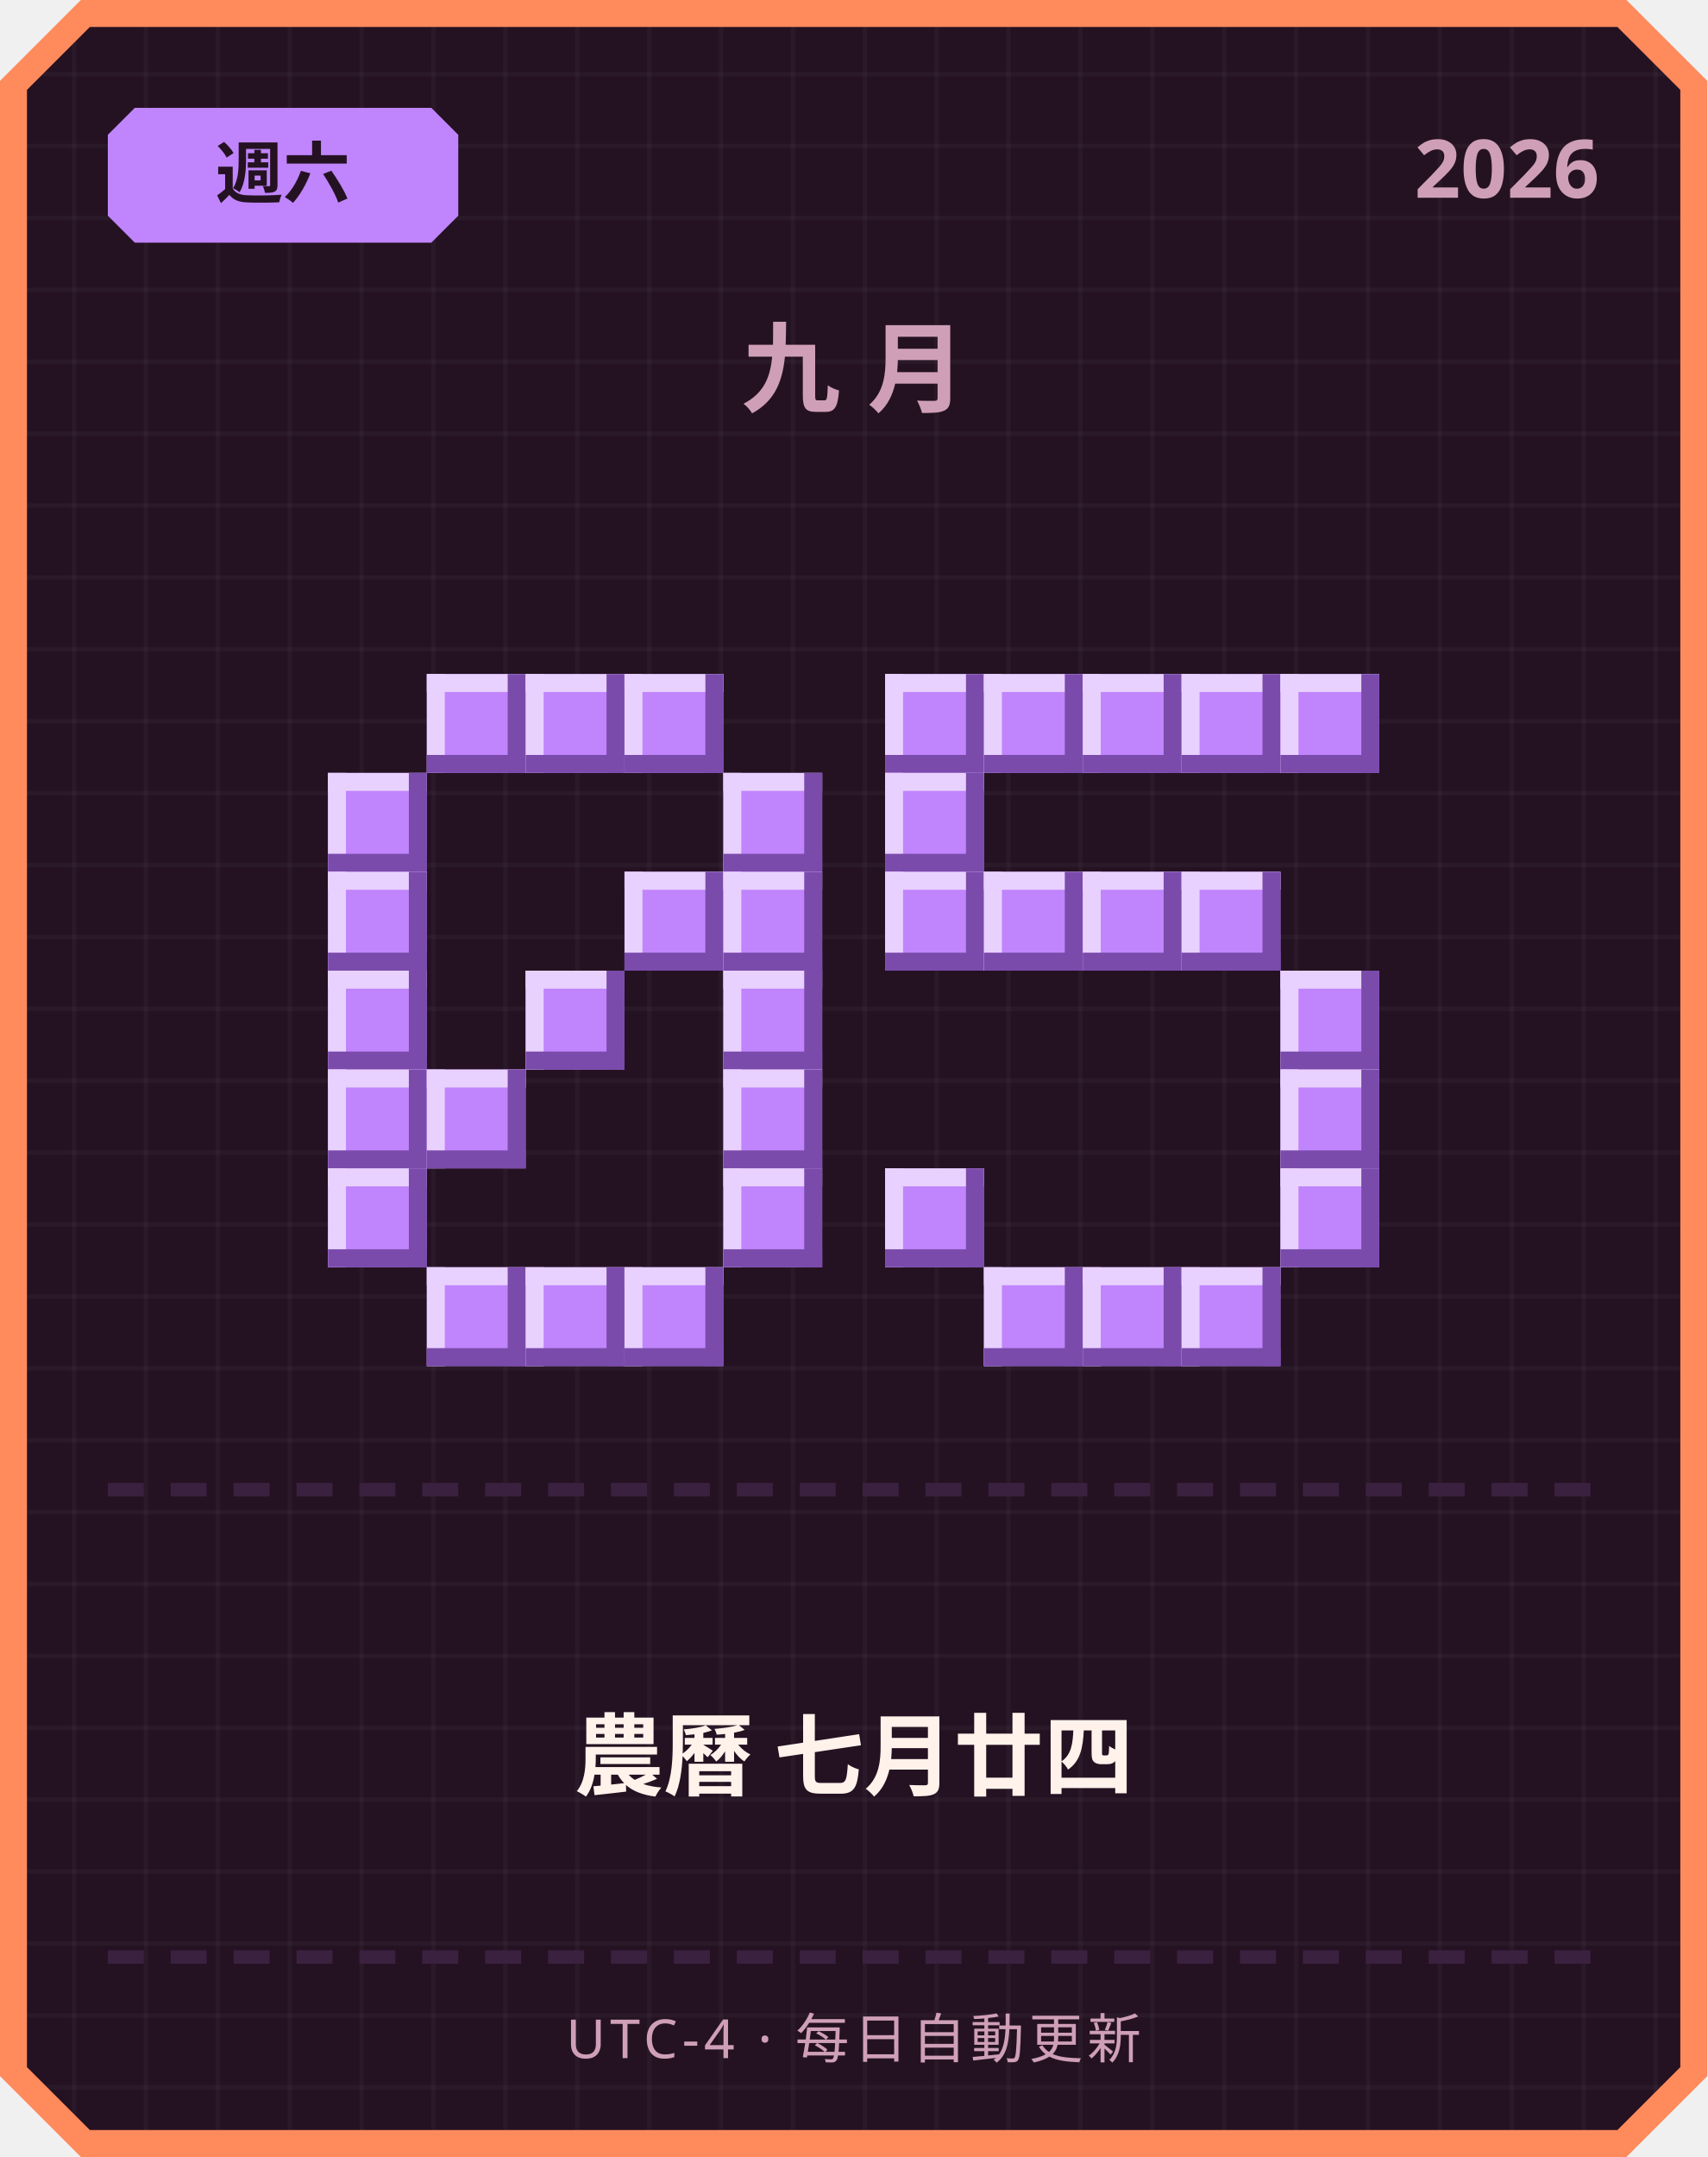
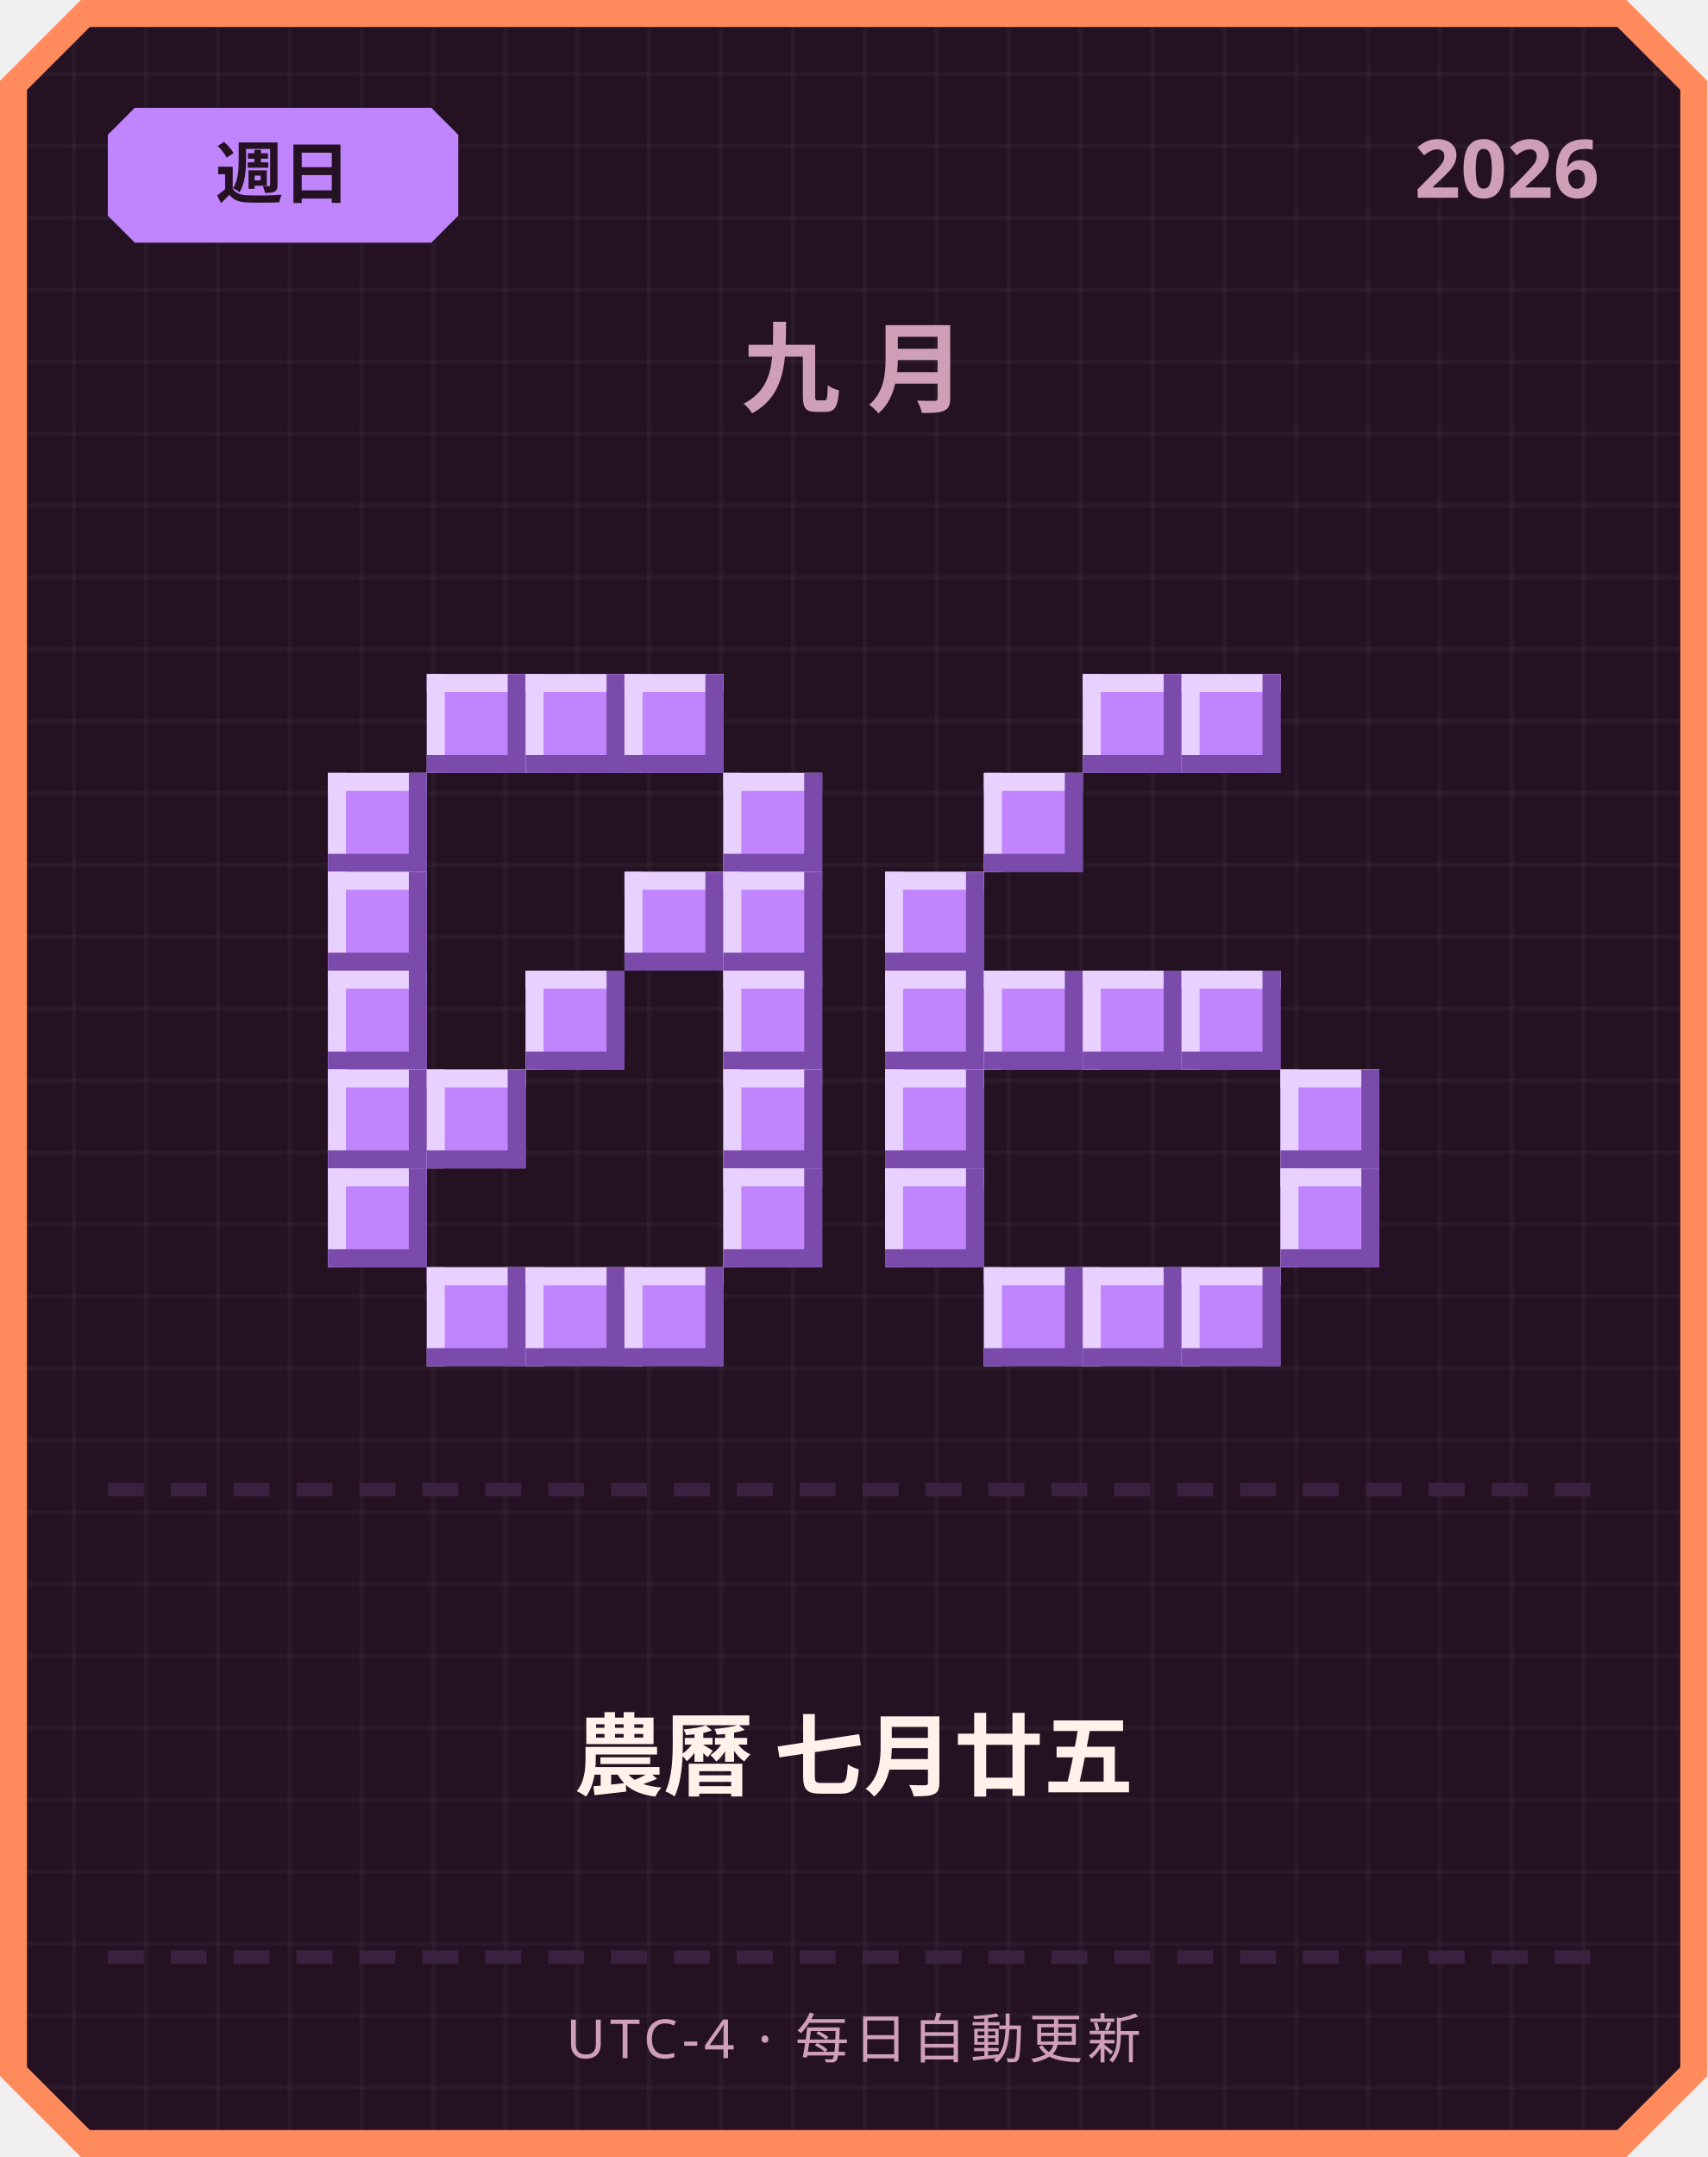
<svg xmlns="http://www.w3.org/2000/svg" width="380" height="480" viewBox="0 0 380 480">
  <defs>
    <pattern id="grid" width="16" height="16" patternUnits="userSpaceOnUse">
      <rect width="16" height="16" fill="#241222" />
      <rect width="1" height="16" fill="#ffffff" opacity="0.03" />
      <rect width="16" height="1" fill="#ffffff" opacity="0.03" />
    </pattern>
  </defs>
  <path d="M 18,0 L 362,0 L 380,18 L 380,462 L 362,480 L 18,480 L 0,462 L 0,18 Z" fill="#ff8a5c" />
  <path d="M 20,6 L 360,6 L 374,20 L 374,460 L 360,474 L 20,474 L 6,460 L 6,20 Z" fill="url(#grid)" />
  <path d="M 30,24 L 96,24 L 102,30 L 102,48 L 96,54 L 30,54 L 24,48 L 24,30 Z" fill="#c084fc" />
-   <text x="63" y="44" text-anchor="middle" font-family="'Segoe UI', sans-serif" font-size="15" font-weight="700" fill="#241222">週六</text>
+   <text x="63" y="44" text-anchor="middle" font-family="'Segoe UI', sans-serif" font-size="15" font-weight="700" fill="#241222">週日</text>
  <text x="356" y="44" text-anchor="end" font-family="'Segoe UI', sans-serif" font-size="18" font-weight="700" fill="#cf9fb8">2026</text>
  <text x="190" y="90" text-anchor="middle" font-family="'Segoe UI', sans-serif" font-size="22" font-weight="700" letter-spacing="6" fill="#cf9fb8">九月</text>
  <rect x="95" y="150" width="22" height="22" fill="#c084fc" />
  <rect x="95" y="150" width="22" height="4" fill="#e9d1ff" />
  <rect x="95" y="150" width="4" height="22" fill="#e9d1ff" />
  <rect x="95" y="168" width="22" height="4" fill="#7a4bab" />
  <rect x="113" y="150" width="4" height="22" fill="#7a4bab" />
  <rect x="117" y="150" width="22" height="22" fill="#c084fc" />
  <rect x="117" y="150" width="22" height="4" fill="#e9d1ff" />
  <rect x="117" y="150" width="4" height="22" fill="#e9d1ff" />
  <rect x="117" y="168" width="22" height="4" fill="#7a4bab" />
  <rect x="135" y="150" width="4" height="22" fill="#7a4bab" />
  <rect x="139" y="150" width="22" height="22" fill="#c084fc" />
  <rect x="139" y="150" width="22" height="4" fill="#e9d1ff" />
  <rect x="139" y="150" width="4" height="22" fill="#e9d1ff" />
  <rect x="139" y="168" width="22" height="4" fill="#7a4bab" />
  <rect x="157" y="150" width="4" height="22" fill="#7a4bab" />
  <rect x="73" y="172" width="22" height="22" fill="#c084fc" />
  <rect x="73" y="172" width="22" height="4" fill="#e9d1ff" />
  <rect x="73" y="172" width="4" height="22" fill="#e9d1ff" />
  <rect x="73" y="190" width="22" height="4" fill="#7a4bab" />
  <rect x="91" y="172" width="4" height="22" fill="#7a4bab" />
  <rect x="161" y="172" width="22" height="22" fill="#c084fc" />
  <rect x="161" y="172" width="22" height="4" fill="#e9d1ff" />
  <rect x="161" y="172" width="4" height="22" fill="#e9d1ff" />
  <rect x="161" y="190" width="22" height="4" fill="#7a4bab" />
  <rect x="179" y="172" width="4" height="22" fill="#7a4bab" />
  <rect x="73" y="194" width="22" height="22" fill="#c084fc" />
  <rect x="73" y="194" width="22" height="4" fill="#e9d1ff" />
  <rect x="73" y="194" width="4" height="22" fill="#e9d1ff" />
  <rect x="73" y="212" width="22" height="4" fill="#7a4bab" />
  <rect x="91" y="194" width="4" height="22" fill="#7a4bab" />
  <rect x="139" y="194" width="22" height="22" fill="#c084fc" />
  <rect x="139" y="194" width="22" height="4" fill="#e9d1ff" />
  <rect x="139" y="194" width="4" height="22" fill="#e9d1ff" />
  <rect x="139" y="212" width="22" height="4" fill="#7a4bab" />
  <rect x="157" y="194" width="4" height="22" fill="#7a4bab" />
  <rect x="161" y="194" width="22" height="22" fill="#c084fc" />
  <rect x="161" y="194" width="22" height="4" fill="#e9d1ff" />
  <rect x="161" y="194" width="4" height="22" fill="#e9d1ff" />
  <rect x="161" y="212" width="22" height="4" fill="#7a4bab" />
  <rect x="179" y="194" width="4" height="22" fill="#7a4bab" />
  <rect x="73" y="216" width="22" height="22" fill="#c084fc" />
  <rect x="73" y="216" width="22" height="4" fill="#e9d1ff" />
  <rect x="73" y="216" width="4" height="22" fill="#e9d1ff" />
  <rect x="73" y="234" width="22" height="4" fill="#7a4bab" />
  <rect x="91" y="216" width="4" height="22" fill="#7a4bab" />
  <rect x="117" y="216" width="22" height="22" fill="#c084fc" />
  <rect x="117" y="216" width="22" height="4" fill="#e9d1ff" />
  <rect x="117" y="216" width="4" height="22" fill="#e9d1ff" />
  <rect x="117" y="234" width="22" height="4" fill="#7a4bab" />
  <rect x="135" y="216" width="4" height="22" fill="#7a4bab" />
  <rect x="161" y="216" width="22" height="22" fill="#c084fc" />
  <rect x="161" y="216" width="22" height="4" fill="#e9d1ff" />
  <rect x="161" y="216" width="4" height="22" fill="#e9d1ff" />
  <rect x="161" y="234" width="22" height="4" fill="#7a4bab" />
  <rect x="179" y="216" width="4" height="22" fill="#7a4bab" />
  <rect x="73" y="238" width="22" height="22" fill="#c084fc" />
  <rect x="73" y="238" width="22" height="4" fill="#e9d1ff" />
  <rect x="73" y="238" width="4" height="22" fill="#e9d1ff" />
  <rect x="73" y="256" width="22" height="4" fill="#7a4bab" />
  <rect x="91" y="238" width="4" height="22" fill="#7a4bab" />
  <rect x="95" y="238" width="22" height="22" fill="#c084fc" />
  <rect x="95" y="238" width="22" height="4" fill="#e9d1ff" />
  <rect x="95" y="238" width="4" height="22" fill="#e9d1ff" />
  <rect x="95" y="256" width="22" height="4" fill="#7a4bab" />
  <rect x="113" y="238" width="4" height="22" fill="#7a4bab" />
  <rect x="161" y="238" width="22" height="22" fill="#c084fc" />
  <rect x="161" y="238" width="22" height="4" fill="#e9d1ff" />
  <rect x="161" y="238" width="4" height="22" fill="#e9d1ff" />
  <rect x="161" y="256" width="22" height="4" fill="#7a4bab" />
  <rect x="179" y="238" width="4" height="22" fill="#7a4bab" />
  <rect x="73" y="260" width="22" height="22" fill="#c084fc" />
  <rect x="73" y="260" width="22" height="4" fill="#e9d1ff" />
  <rect x="73" y="260" width="4" height="22" fill="#e9d1ff" />
  <rect x="73" y="278" width="22" height="4" fill="#7a4bab" />
  <rect x="91" y="260" width="4" height="22" fill="#7a4bab" />
  <rect x="161" y="260" width="22" height="22" fill="#c084fc" />
  <rect x="161" y="260" width="22" height="4" fill="#e9d1ff" />
  <rect x="161" y="260" width="4" height="22" fill="#e9d1ff" />
  <rect x="161" y="278" width="22" height="4" fill="#7a4bab" />
  <rect x="179" y="260" width="4" height="22" fill="#7a4bab" />
  <rect x="95" y="282" width="22" height="22" fill="#c084fc" />
  <rect x="95" y="282" width="22" height="4" fill="#e9d1ff" />
  <rect x="95" y="282" width="4" height="22" fill="#e9d1ff" />
  <rect x="95" y="300" width="22" height="4" fill="#7a4bab" />
  <rect x="113" y="282" width="4" height="22" fill="#7a4bab" />
  <rect x="117" y="282" width="22" height="22" fill="#c084fc" />
  <rect x="117" y="282" width="22" height="4" fill="#e9d1ff" />
  <rect x="117" y="282" width="4" height="22" fill="#e9d1ff" />
  <rect x="117" y="300" width="22" height="4" fill="#7a4bab" />
  <rect x="135" y="282" width="4" height="22" fill="#7a4bab" />
  <rect x="139" y="282" width="22" height="22" fill="#c084fc" />
  <rect x="139" y="282" width="22" height="4" fill="#e9d1ff" />
  <rect x="139" y="282" width="4" height="22" fill="#e9d1ff" />
  <rect x="139" y="300" width="22" height="4" fill="#7a4bab" />
  <rect x="157" y="282" width="4" height="22" fill="#7a4bab" />
-   <rect x="197" y="150" width="22" height="22" fill="#c084fc" />
-   <rect x="197" y="150" width="22" height="4" fill="#e9d1ff" />
-   <rect x="197" y="150" width="4" height="22" fill="#e9d1ff" />
-   <rect x="197" y="168" width="22" height="4" fill="#7a4bab" />
-   <rect x="215" y="150" width="4" height="22" fill="#7a4bab" />
-   <rect x="219" y="150" width="22" height="22" fill="#c084fc" />
-   <rect x="219" y="150" width="22" height="4" fill="#e9d1ff" />
-   <rect x="219" y="150" width="4" height="22" fill="#e9d1ff" />
-   <rect x="219" y="168" width="22" height="4" fill="#7a4bab" />
-   <rect x="237" y="150" width="4" height="22" fill="#7a4bab" />
  <rect x="241" y="150" width="22" height="22" fill="#c084fc" />
  <rect x="241" y="150" width="22" height="4" fill="#e9d1ff" />
  <rect x="241" y="150" width="4" height="22" fill="#e9d1ff" />
  <rect x="241" y="168" width="22" height="4" fill="#7a4bab" />
  <rect x="259" y="150" width="4" height="22" fill="#7a4bab" />
  <rect x="263" y="150" width="22" height="22" fill="#c084fc" />
  <rect x="263" y="150" width="22" height="4" fill="#e9d1ff" />
  <rect x="263" y="150" width="4" height="22" fill="#e9d1ff" />
  <rect x="263" y="168" width="22" height="4" fill="#7a4bab" />
  <rect x="281" y="150" width="4" height="22" fill="#7a4bab" />
-   <rect x="285" y="150" width="22" height="22" fill="#c084fc" />
-   <rect x="285" y="150" width="22" height="4" fill="#e9d1ff" />
-   <rect x="285" y="150" width="4" height="22" fill="#e9d1ff" />
-   <rect x="285" y="168" width="22" height="4" fill="#7a4bab" />
-   <rect x="303" y="150" width="4" height="22" fill="#7a4bab" />
-   <rect x="197" y="172" width="22" height="22" fill="#c084fc" />
-   <rect x="197" y="172" width="22" height="4" fill="#e9d1ff" />
-   <rect x="197" y="172" width="4" height="22" fill="#e9d1ff" />
-   <rect x="197" y="190" width="22" height="4" fill="#7a4bab" />
-   <rect x="215" y="172" width="4" height="22" fill="#7a4bab" />
+   <rect x="219" y="172" width="22" height="22" fill="#c084fc" />
+   <rect x="219" y="172" width="22" height="4" fill="#e9d1ff" />
+   <rect x="219" y="172" width="4" height="22" fill="#e9d1ff" />
+   <rect x="219" y="190" width="22" height="4" fill="#7a4bab" />
+   <rect x="237" y="172" width="4" height="22" fill="#7a4bab" />
  <rect x="197" y="194" width="22" height="22" fill="#c084fc" />
  <rect x="197" y="194" width="22" height="4" fill="#e9d1ff" />
  <rect x="197" y="194" width="4" height="22" fill="#e9d1ff" />
  <rect x="197" y="212" width="22" height="4" fill="#7a4bab" />
  <rect x="215" y="194" width="4" height="22" fill="#7a4bab" />
-   <rect x="219" y="194" width="22" height="22" fill="#c084fc" />
-   <rect x="219" y="194" width="22" height="4" fill="#e9d1ff" />
-   <rect x="219" y="194" width="4" height="22" fill="#e9d1ff" />
-   <rect x="219" y="212" width="22" height="4" fill="#7a4bab" />
-   <rect x="237" y="194" width="4" height="22" fill="#7a4bab" />
-   <rect x="241" y="194" width="22" height="22" fill="#c084fc" />
-   <rect x="241" y="194" width="22" height="4" fill="#e9d1ff" />
-   <rect x="241" y="194" width="4" height="22" fill="#e9d1ff" />
-   <rect x="241" y="212" width="22" height="4" fill="#7a4bab" />
-   <rect x="259" y="194" width="4" height="22" fill="#7a4bab" />
-   <rect x="263" y="194" width="22" height="22" fill="#c084fc" />
-   <rect x="263" y="194" width="22" height="4" fill="#e9d1ff" />
-   <rect x="263" y="194" width="4" height="22" fill="#e9d1ff" />
-   <rect x="263" y="212" width="22" height="4" fill="#7a4bab" />
-   <rect x="281" y="194" width="4" height="22" fill="#7a4bab" />
-   <rect x="285" y="216" width="22" height="22" fill="#c084fc" />
-   <rect x="285" y="216" width="22" height="4" fill="#e9d1ff" />
-   <rect x="285" y="216" width="4" height="22" fill="#e9d1ff" />
-   <rect x="285" y="234" width="22" height="4" fill="#7a4bab" />
-   <rect x="303" y="216" width="4" height="22" fill="#7a4bab" />
+   <rect x="197" y="216" width="22" height="22" fill="#c084fc" />
+   <rect x="197" y="216" width="22" height="4" fill="#e9d1ff" />
+   <rect x="197" y="216" width="4" height="22" fill="#e9d1ff" />
+   <rect x="197" y="234" width="22" height="4" fill="#7a4bab" />
+   <rect x="215" y="216" width="4" height="22" fill="#7a4bab" />
+   <rect x="219" y="216" width="22" height="22" fill="#c084fc" />
+   <rect x="219" y="216" width="22" height="4" fill="#e9d1ff" />
+   <rect x="219" y="216" width="4" height="22" fill="#e9d1ff" />
+   <rect x="219" y="234" width="22" height="4" fill="#7a4bab" />
+   <rect x="237" y="216" width="4" height="22" fill="#7a4bab" />
+   <rect x="241" y="216" width="22" height="22" fill="#c084fc" />
+   <rect x="241" y="216" width="22" height="4" fill="#e9d1ff" />
+   <rect x="241" y="216" width="4" height="22" fill="#e9d1ff" />
+   <rect x="241" y="234" width="22" height="4" fill="#7a4bab" />
+   <rect x="259" y="216" width="4" height="22" fill="#7a4bab" />
+   <rect x="263" y="216" width="22" height="22" fill="#c084fc" />
+   <rect x="263" y="216" width="22" height="4" fill="#e9d1ff" />
+   <rect x="263" y="216" width="4" height="22" fill="#e9d1ff" />
+   <rect x="263" y="234" width="22" height="4" fill="#7a4bab" />
+   <rect x="281" y="216" width="4" height="22" fill="#7a4bab" />
+   <rect x="197" y="238" width="22" height="22" fill="#c084fc" />
+   <rect x="197" y="238" width="22" height="4" fill="#e9d1ff" />
+   <rect x="197" y="238" width="4" height="22" fill="#e9d1ff" />
+   <rect x="197" y="256" width="22" height="4" fill="#7a4bab" />
+   <rect x="215" y="238" width="4" height="22" fill="#7a4bab" />
  <rect x="285" y="238" width="22" height="22" fill="#c084fc" />
  <rect x="285" y="238" width="22" height="4" fill="#e9d1ff" />
  <rect x="285" y="238" width="4" height="22" fill="#e9d1ff" />
  <rect x="285" y="256" width="22" height="4" fill="#7a4bab" />
  <rect x="303" y="238" width="4" height="22" fill="#7a4bab" />
  <rect x="197" y="260" width="22" height="22" fill="#c084fc" />
  <rect x="197" y="260" width="22" height="4" fill="#e9d1ff" />
  <rect x="197" y="260" width="4" height="22" fill="#e9d1ff" />
  <rect x="197" y="278" width="22" height="4" fill="#7a4bab" />
  <rect x="215" y="260" width="4" height="22" fill="#7a4bab" />
  <rect x="285" y="260" width="22" height="22" fill="#c084fc" />
  <rect x="285" y="260" width="22" height="4" fill="#e9d1ff" />
  <rect x="285" y="260" width="4" height="22" fill="#e9d1ff" />
  <rect x="285" y="278" width="22" height="4" fill="#7a4bab" />
  <rect x="303" y="260" width="4" height="22" fill="#7a4bab" />
  <rect x="219" y="282" width="22" height="22" fill="#c084fc" />
  <rect x="219" y="282" width="22" height="4" fill="#e9d1ff" />
  <rect x="219" y="282" width="4" height="22" fill="#e9d1ff" />
  <rect x="219" y="300" width="22" height="4" fill="#7a4bab" />
  <rect x="237" y="282" width="4" height="22" fill="#7a4bab" />
  <rect x="241" y="282" width="22" height="22" fill="#c084fc" />
  <rect x="241" y="282" width="22" height="4" fill="#e9d1ff" />
  <rect x="241" y="282" width="4" height="22" fill="#e9d1ff" />
  <rect x="241" y="300" width="22" height="4" fill="#7a4bab" />
  <rect x="259" y="282" width="4" height="22" fill="#7a4bab" />
  <rect x="263" y="282" width="22" height="22" fill="#c084fc" />
  <rect x="263" y="282" width="22" height="4" fill="#e9d1ff" />
  <rect x="263" y="282" width="4" height="22" fill="#e9d1ff" />
  <rect x="263" y="300" width="22" height="4" fill="#7a4bab" />
  <rect x="281" y="282" width="4" height="22" fill="#7a4bab" />
  <rect x="24" y="330" width="8" height="3" fill="#3b2140" />
  <rect x="38" y="330" width="8" height="3" fill="#3b2140" />
  <rect x="52" y="330" width="8" height="3" fill="#3b2140" />
  <rect x="66" y="330" width="8" height="3" fill="#3b2140" />
  <rect x="80" y="330" width="8" height="3" fill="#3b2140" />
  <rect x="94" y="330" width="8" height="3" fill="#3b2140" />
  <rect x="108" y="330" width="8" height="3" fill="#3b2140" />
  <rect x="122" y="330" width="8" height="3" fill="#3b2140" />
  <rect x="136" y="330" width="8" height="3" fill="#3b2140" />
  <rect x="150" y="330" width="8" height="3" fill="#3b2140" />
  <rect x="164" y="330" width="8" height="3" fill="#3b2140" />
  <rect x="178" y="330" width="8" height="3" fill="#3b2140" />
  <rect x="192" y="330" width="8" height="3" fill="#3b2140" />
  <rect x="206" y="330" width="8" height="3" fill="#3b2140" />
  <rect x="220" y="330" width="8" height="3" fill="#3b2140" />
  <rect x="234" y="330" width="8" height="3" fill="#3b2140" />
  <rect x="248" y="330" width="8" height="3" fill="#3b2140" />
  <rect x="262" y="330" width="8" height="3" fill="#3b2140" />
  <rect x="276" y="330" width="8" height="3" fill="#3b2140" />
  <rect x="290" y="330" width="8" height="3" fill="#3b2140" />
  <rect x="304" y="330" width="8" height="3" fill="#3b2140" />
  <rect x="318" y="330" width="8" height="3" fill="#3b2140" />
  <rect x="332" y="330" width="8" height="3" fill="#3b2140" />
  <rect x="346" y="330" width="8" height="3" fill="#3b2140" />
-   <text x="190" y="398" text-anchor="middle" font-family="'Segoe UI', 'Microsoft JhengHei', sans-serif" font-size="20" font-weight="700" fill="#fff2eb">農曆 七月廿四</text>
+   <text x="190" y="398" text-anchor="middle" font-family="'Segoe UI', 'Microsoft JhengHei', sans-serif" font-size="20" font-weight="700" fill="#fff2eb">農曆 七月廿五</text>
  <rect x="24" y="434" width="8" height="3" fill="#3b2140" />
  <rect x="38" y="434" width="8" height="3" fill="#3b2140" />
  <rect x="52" y="434" width="8" height="3" fill="#3b2140" />
  <rect x="66" y="434" width="8" height="3" fill="#3b2140" />
  <rect x="80" y="434" width="8" height="3" fill="#3b2140" />
  <rect x="94" y="434" width="8" height="3" fill="#3b2140" />
  <rect x="108" y="434" width="8" height="3" fill="#3b2140" />
  <rect x="122" y="434" width="8" height="3" fill="#3b2140" />
  <rect x="136" y="434" width="8" height="3" fill="#3b2140" />
  <rect x="150" y="434" width="8" height="3" fill="#3b2140" />
  <rect x="164" y="434" width="8" height="3" fill="#3b2140" />
  <rect x="178" y="434" width="8" height="3" fill="#3b2140" />
  <rect x="192" y="434" width="8" height="3" fill="#3b2140" />
  <rect x="206" y="434" width="8" height="3" fill="#3b2140" />
  <rect x="220" y="434" width="8" height="3" fill="#3b2140" />
  <rect x="234" y="434" width="8" height="3" fill="#3b2140" />
  <rect x="248" y="434" width="8" height="3" fill="#3b2140" />
  <rect x="262" y="434" width="8" height="3" fill="#3b2140" />
  <rect x="276" y="434" width="8" height="3" fill="#3b2140" />
  <rect x="290" y="434" width="8" height="3" fill="#3b2140" />
  <rect x="304" y="434" width="8" height="3" fill="#3b2140" />
  <rect x="318" y="434" width="8" height="3" fill="#3b2140" />
  <rect x="332" y="434" width="8" height="3" fill="#3b2140" />
  <rect x="346" y="434" width="8" height="3" fill="#3b2140" />
  <text x="190" y="458" text-anchor="middle" font-family="'Segoe UI', sans-serif" font-size="12" letter-spacing="1" fill="#cf9fb8">UTC-4 · 每日自動更新</text>
</svg>
